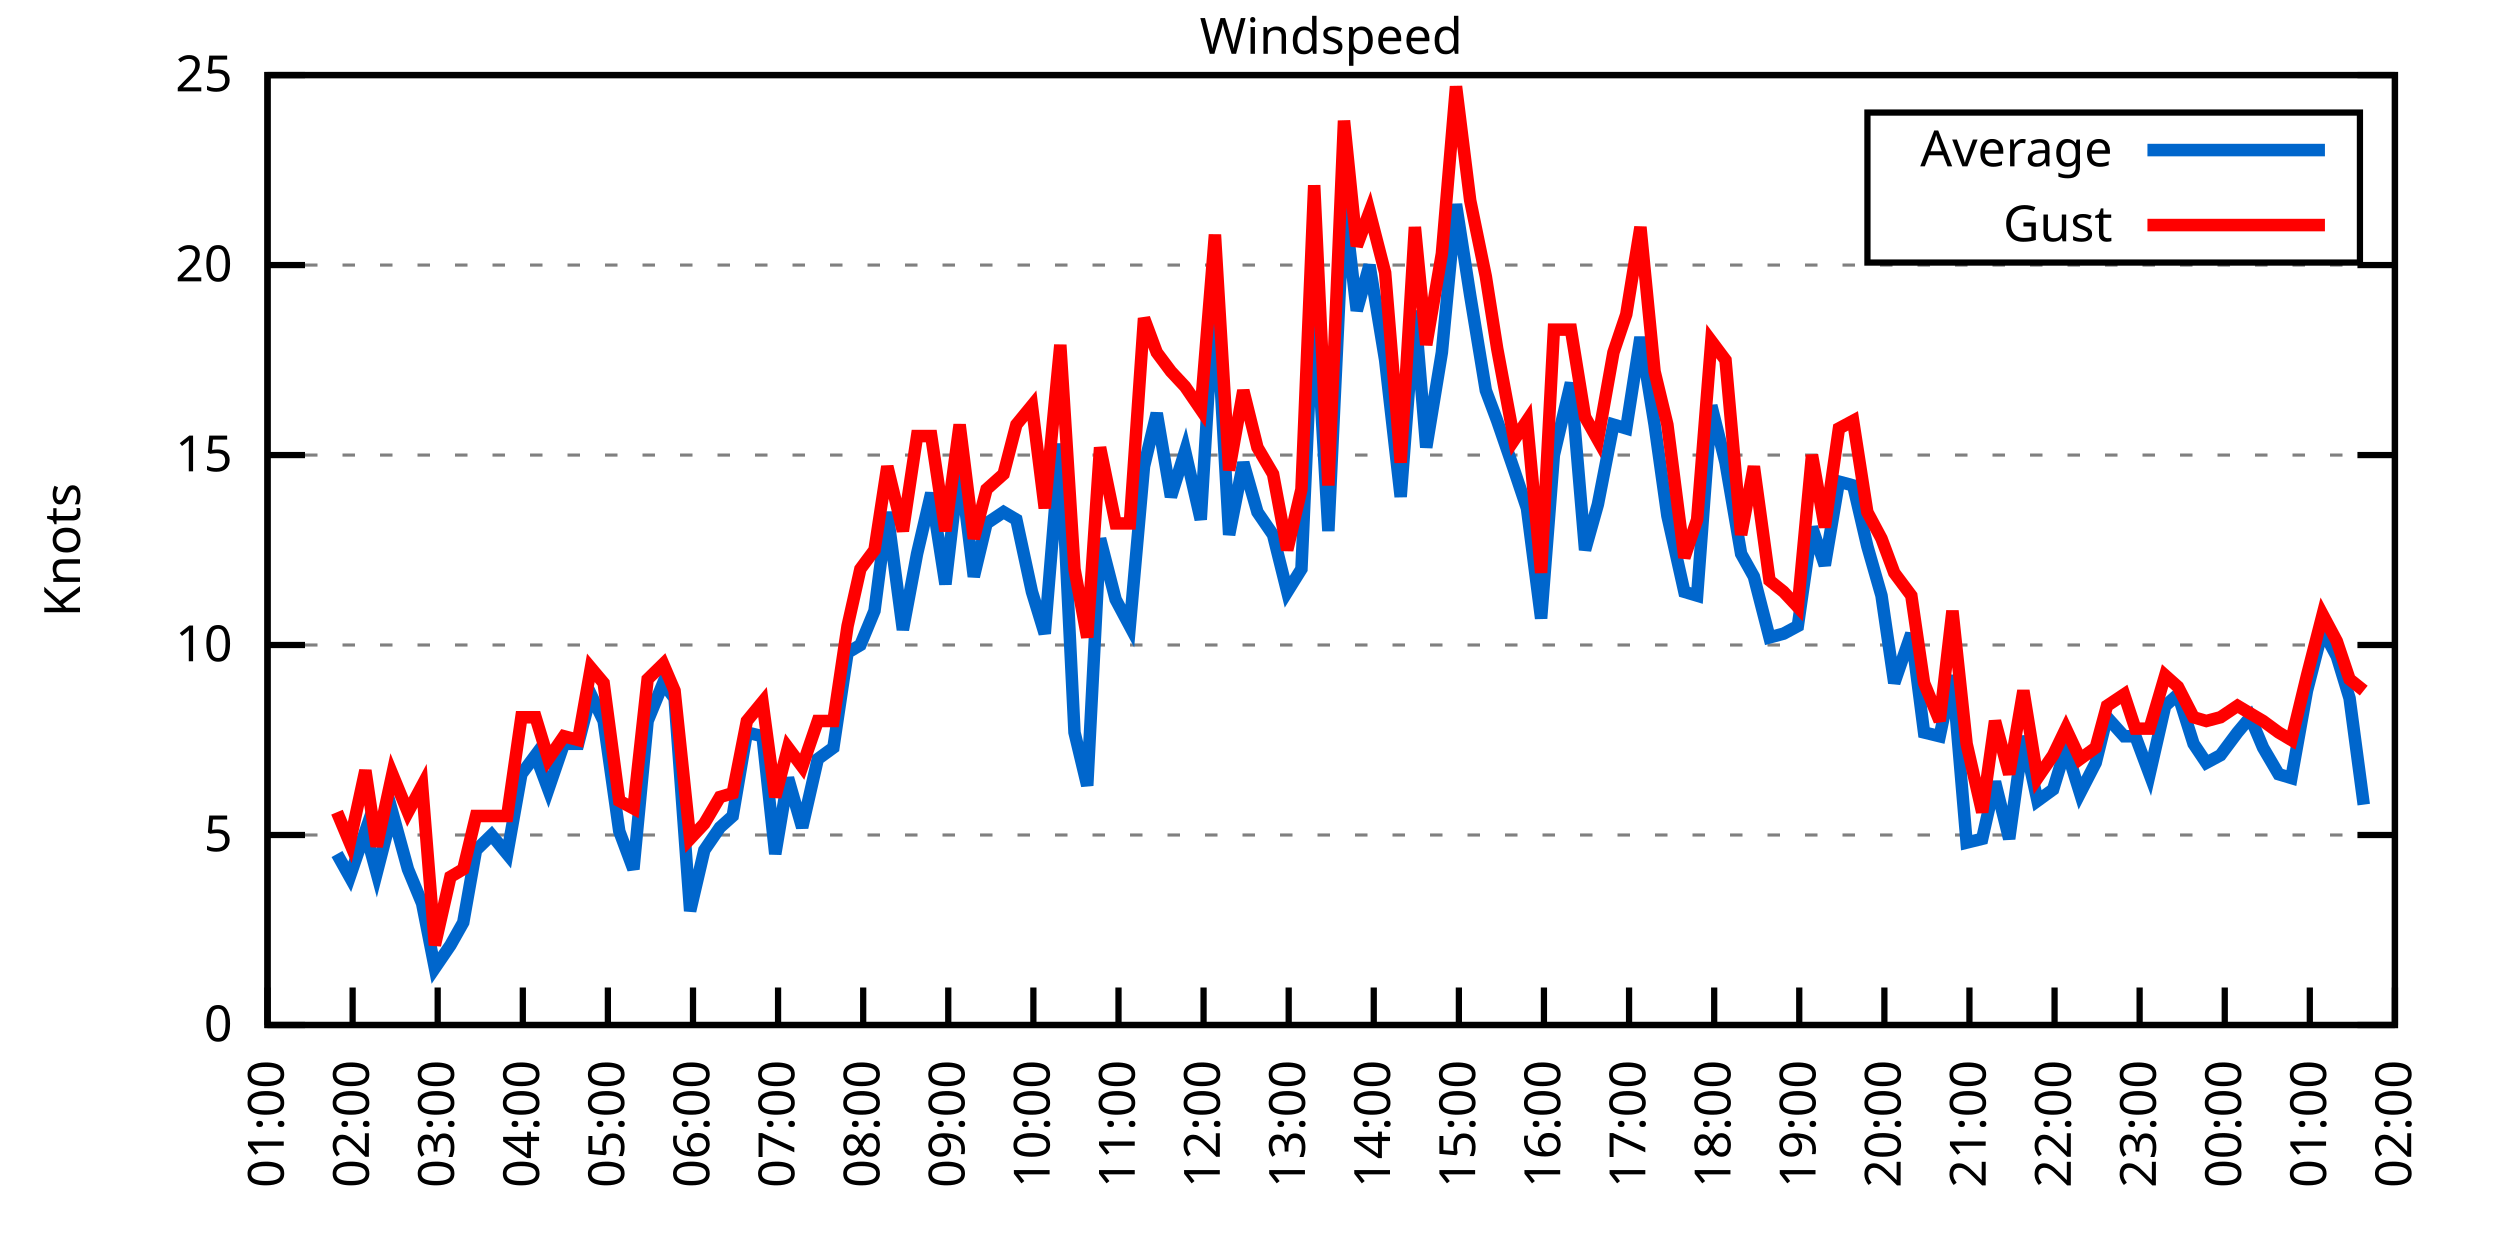
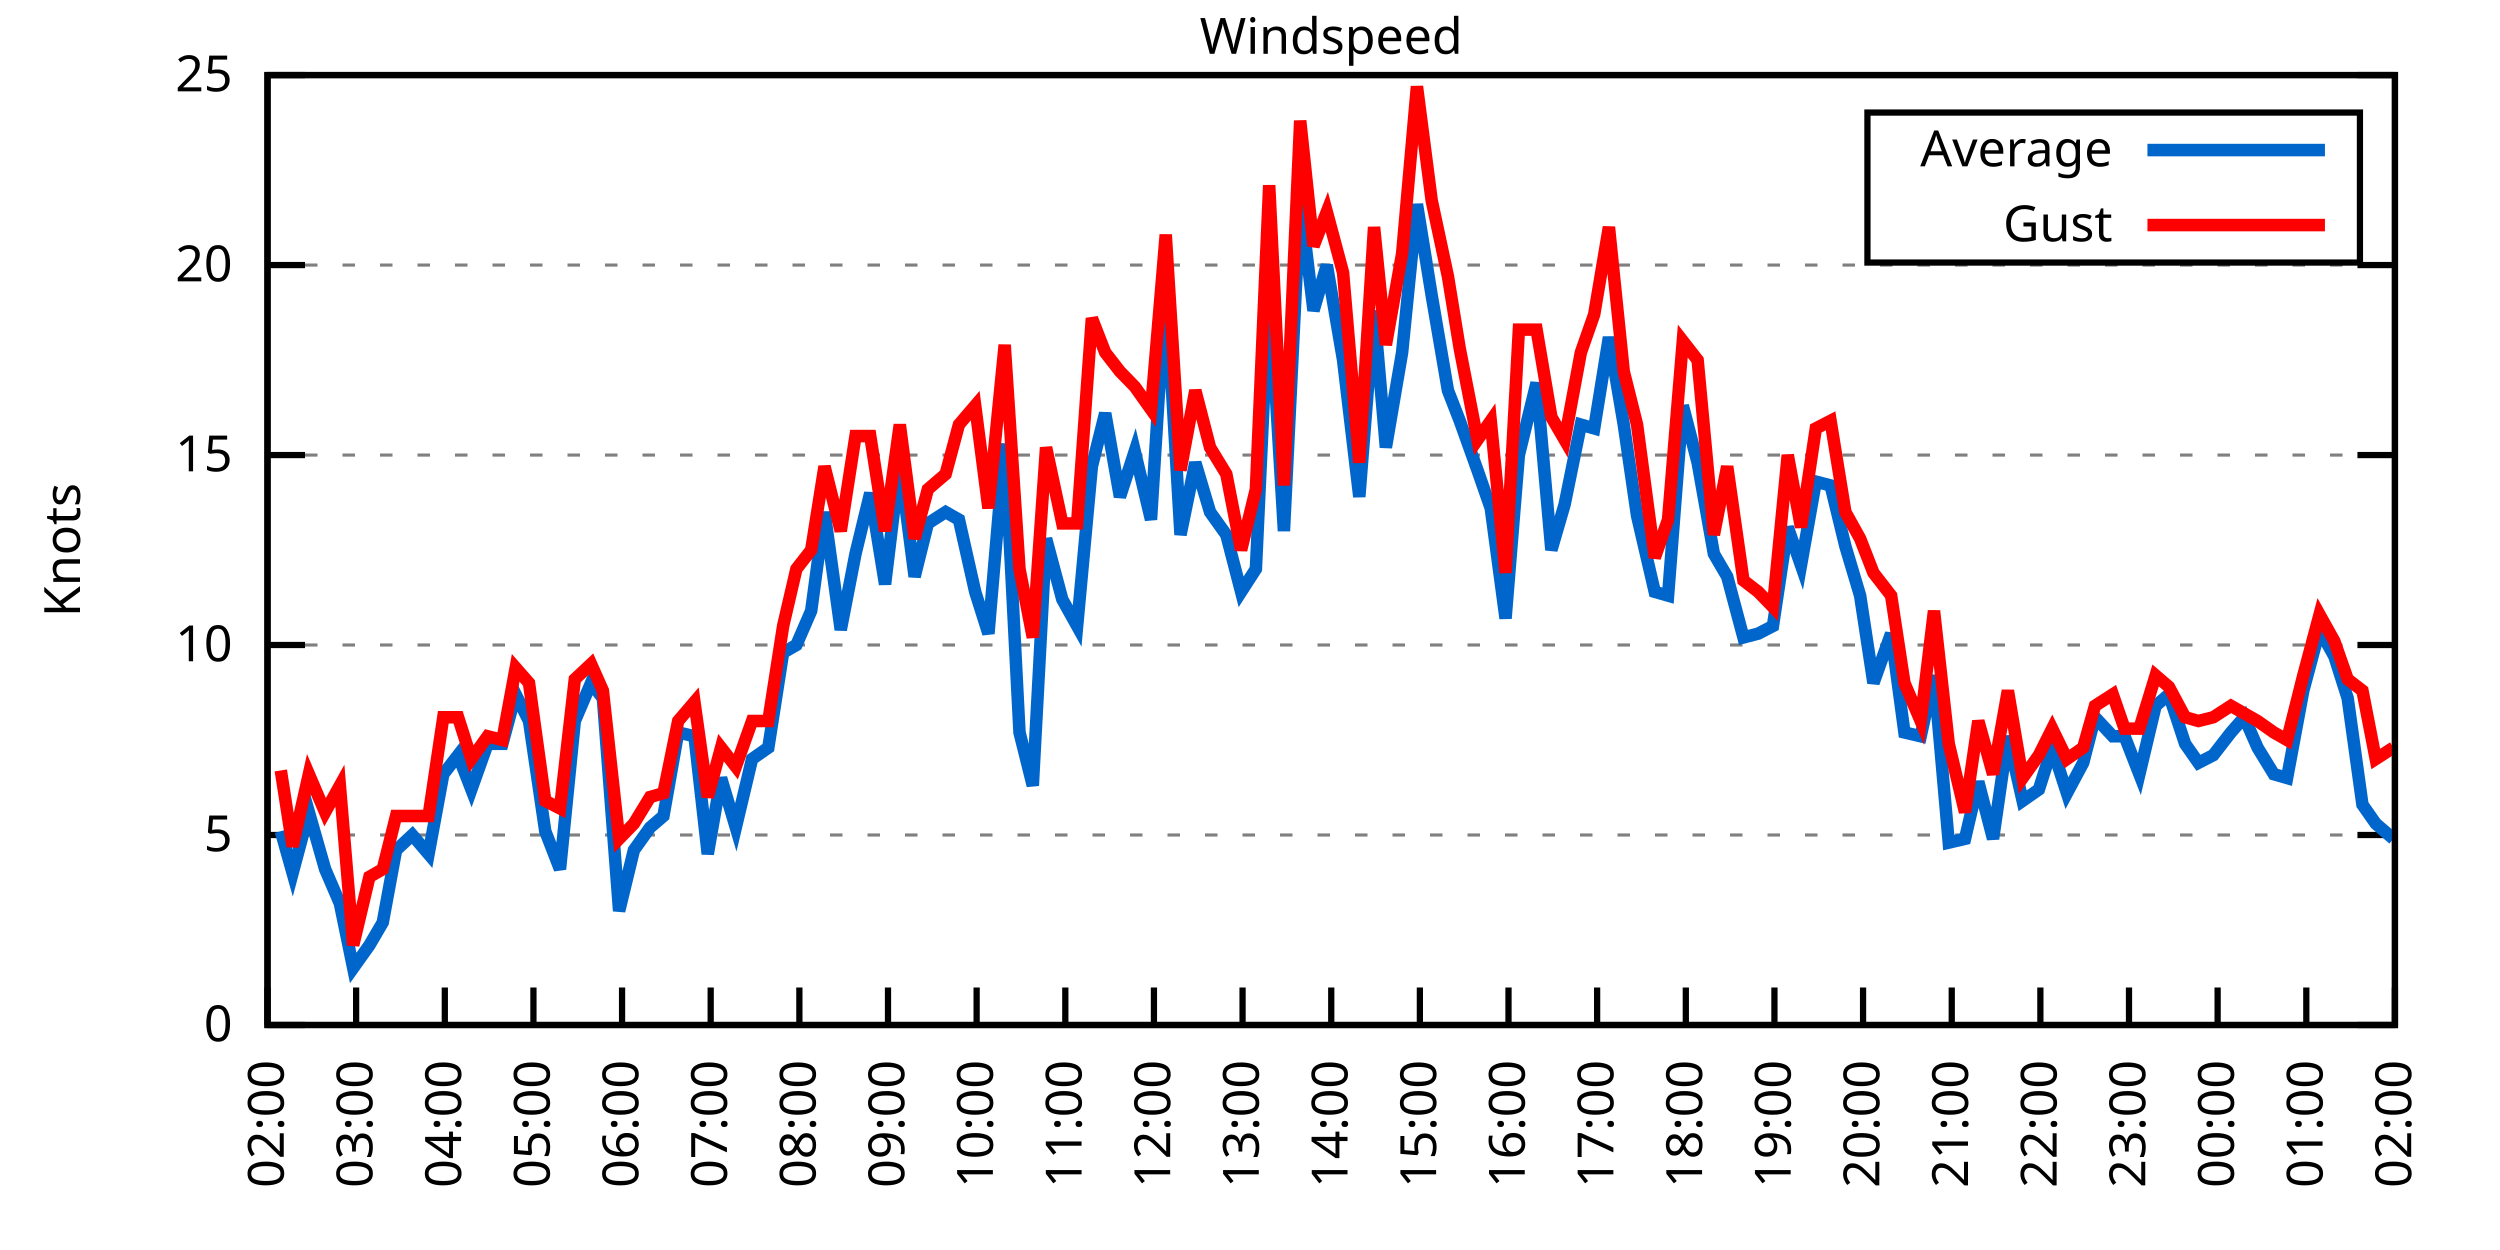
<svg xmlns="http://www.w3.org/2000/svg" xmlns:xlink="http://www.w3.org/1999/xlink" width="400" height="200" viewBox="0 0 400 200">
  <g id="gnuplot_canvas">
    <rect x="0" y="0" width="400" height="200" fill="none" />
    <defs>
      <circle id="gpDot" r="0.5" stroke-width="0.5" stroke="currentColor" />
      <path id="gpPt0" stroke-width="0.333" stroke="currentColor" d="M-1,0 h2 M0,-1 v2" />
      <path id="gpPt1" stroke-width="0.333" stroke="currentColor" d="M-1,-1 L1,1 M1,-1 L-1,1" />
      <path id="gpPt2" stroke-width="0.333" stroke="currentColor" d="M-1,0 L1,0 M0,-1 L0,1 M-1,-1 L1,1 M-1,1 L1,-1" />
      <rect id="gpPt3" stroke-width="0.333" stroke="currentColor" x="-1" y="-1" width="2" height="2" />
      <rect id="gpPt4" stroke-width="0.333" stroke="currentColor" fill="currentColor" x="-1" y="-1" width="2" height="2" />
      <circle id="gpPt5" stroke-width="0.333" stroke="currentColor" cx="0" cy="0" r="1" />
      <use xlink:href="#gpPt5" id="gpPt6" fill="currentColor" stroke="none" />
      <path id="gpPt7" stroke-width="0.333" stroke="currentColor" d="M0,-1.33 L-1.33,0.67 L1.33,0.67 z" />
      <use xlink:href="#gpPt7" id="gpPt8" fill="currentColor" stroke="none" />
      <use xlink:href="#gpPt7" id="gpPt9" stroke="currentColor" transform="rotate(180)" />
      <use xlink:href="#gpPt9" id="gpPt10" fill="currentColor" stroke="none" />
      <use xlink:href="#gpPt3" id="gpPt11" stroke="currentColor" transform="rotate(45)" />
      <use xlink:href="#gpPt11" id="gpPt12" fill="currentColor" stroke="none" />
      <path id="gpPt13" stroke-width="0.333" stroke="currentColor" d="M0,1.330 L1.265,0.411 L0.782,-1.067 L-0.782,-1.076 L-1.265,0.411 z" />
      <use xlink:href="#gpPt13" id="gpPt14" fill="currentColor" stroke="none" />
      <filter id="textbox" filterUnits="objectBoundingBox" x="0" y="0" height="1" width="1">
        <feFlood flood-color="white" flood-opacity="1" result="bgnd" />
        <feComposite in="SourceGraphic" in2="bgnd" operator="atop" />
      </filter>
      <filter id="greybox" filterUnits="objectBoundingBox" x="0" y="0" height="1" width="1">
        <feFlood flood-color="lightgrey" flood-opacity="1" result="grey" />
        <feComposite in="SourceGraphic" in2="grey" operator="atop" />
      </filter>
    </defs>
    <g fill="none" color="white" stroke="currentColor" stroke-width="1.00" stroke-linecap="butt" stroke-linejoin="miter">
</g>
    <g fill="none" color="black" stroke="currentColor" stroke-width="1.00" stroke-linecap="butt" stroke-linejoin="miter">
      <g stroke="none" shape-rendering="crispEdges">
        <polygon fill="rgb(255, 255, 255)" points="42.80,164.00 383.18,164.00 383.18,12.02 42.80,12.02 " />
      </g>
    </g>
    <g fill="none" color="black" stroke="currentColor" stroke-width="1.00" stroke-linecap="butt" stroke-linejoin="miter">
</g>
    <g fill="none" color="black" stroke="black" stroke-width="0.50" stroke-linecap="butt" stroke-linejoin="miter">
</g>
    <g fill="none" color="gray" stroke="currentColor" stroke-width="0.50" stroke-linecap="butt" stroke-linejoin="miter">
      <path stroke="gray" stroke-dasharray="2,4" class="gridline" d="M42.80,164.00 L383.19,164.00  " />
    </g>
    <g fill="none" color="gray" stroke="gray" stroke-width="1.00" stroke-linecap="butt" stroke-linejoin="miter">
</g>
    <g fill="none" color="black" stroke="currentColor" stroke-width="1.00" stroke-linecap="butt" stroke-linejoin="miter">
      <path stroke="black" d="M42.80,164.00 L48.80,164.00 M383.19,164.00 L377.19,164.00  " />
      <g transform="translate(37.20,166.60)" stroke="none" fill="black" font-family="Sans" font-size="8.00" text-anchor="end">
        <text>
          <tspan font-family="Sans"> 0</tspan>
        </text>
      </g>
    </g>
    <g fill="none" color="black" stroke="currentColor" stroke-width="1.00" stroke-linecap="butt" stroke-linejoin="miter">
</g>
    <g fill="none" color="black" stroke="black" stroke-width="0.50" stroke-linecap="butt" stroke-linejoin="miter">
</g>
    <g fill="none" color="gray" stroke="currentColor" stroke-width="0.50" stroke-linecap="butt" stroke-linejoin="miter">
      <path stroke="gray" stroke-dasharray="2,4" class="gridline" d="M42.80,133.60 L383.19,133.60  " />
    </g>
    <g fill="none" color="gray" stroke="gray" stroke-width="1.00" stroke-linecap="butt" stroke-linejoin="miter">
</g>
    <g fill="none" color="black" stroke="currentColor" stroke-width="1.00" stroke-linecap="butt" stroke-linejoin="miter">
      <path stroke="black" d="M42.80,133.60 L48.80,133.60 M383.19,133.60 L377.19,133.60  " />
      <g transform="translate(37.20,136.20)" stroke="none" fill="black" font-family="Sans" font-size="8.00" text-anchor="end">
        <text>
          <tspan font-family="Sans"> 5</tspan>
        </text>
      </g>
    </g>
    <g fill="none" color="black" stroke="currentColor" stroke-width="1.00" stroke-linecap="butt" stroke-linejoin="miter">
</g>
    <g fill="none" color="black" stroke="black" stroke-width="0.50" stroke-linecap="butt" stroke-linejoin="miter">
</g>
    <g fill="none" color="gray" stroke="currentColor" stroke-width="0.50" stroke-linecap="butt" stroke-linejoin="miter">
      <path stroke="gray" stroke-dasharray="2,4" class="gridline" d="M42.80,103.20 L383.19,103.20  " />
    </g>
    <g fill="none" color="gray" stroke="gray" stroke-width="1.00" stroke-linecap="butt" stroke-linejoin="miter">
</g>
    <g fill="none" color="black" stroke="currentColor" stroke-width="1.00" stroke-linecap="butt" stroke-linejoin="miter">
      <path stroke="black" d="M42.80,103.20 L48.80,103.20 M383.19,103.20 L377.19,103.20  " />
      <g transform="translate(37.20,105.80)" stroke="none" fill="black" font-family="Sans" font-size="8.00" text-anchor="end">
        <text>
          <tspan font-family="Sans"> 10</tspan>
        </text>
      </g>
    </g>
    <g fill="none" color="black" stroke="currentColor" stroke-width="1.00" stroke-linecap="butt" stroke-linejoin="miter">
</g>
    <g fill="none" color="black" stroke="black" stroke-width="0.50" stroke-linecap="butt" stroke-linejoin="miter">
</g>
    <g fill="none" color="gray" stroke="currentColor" stroke-width="0.50" stroke-linecap="butt" stroke-linejoin="miter">
      <path stroke="gray" stroke-dasharray="2,4" class="gridline" d="M42.80,72.81 L383.19,72.81  " />
    </g>
    <g fill="none" color="gray" stroke="gray" stroke-width="1.00" stroke-linecap="butt" stroke-linejoin="miter">
</g>
    <g fill="none" color="black" stroke="currentColor" stroke-width="1.00" stroke-linecap="butt" stroke-linejoin="miter">
      <path stroke="black" d="M42.80,72.81 L48.80,72.81 M383.19,72.81 L377.19,72.81  " />
      <g transform="translate(37.20,75.41)" stroke="none" fill="black" font-family="Sans" font-size="8.00" text-anchor="end">
        <text>
          <tspan font-family="Sans"> 15</tspan>
        </text>
      </g>
    </g>
    <g fill="none" color="black" stroke="currentColor" stroke-width="1.00" stroke-linecap="butt" stroke-linejoin="miter">
</g>
    <g fill="none" color="black" stroke="black" stroke-width="0.50" stroke-linecap="butt" stroke-linejoin="miter">
</g>
    <g fill="none" color="gray" stroke="currentColor" stroke-width="0.50" stroke-linecap="butt" stroke-linejoin="miter">
      <path stroke="gray" stroke-dasharray="2,4" class="gridline" d="M42.80,42.41 L383.19,42.41  " />
    </g>
    <g fill="none" color="gray" stroke="gray" stroke-width="1.00" stroke-linecap="butt" stroke-linejoin="miter">
</g>
    <g fill="none" color="black" stroke="currentColor" stroke-width="1.00" stroke-linecap="butt" stroke-linejoin="miter">
      <path stroke="black" d="M42.80,42.41 L48.80,42.41 M383.19,42.41 L377.19,42.41  " />
      <g transform="translate(37.20,45.01)" stroke="none" fill="black" font-family="Sans" font-size="8.00" text-anchor="end">
        <text>
          <tspan font-family="Sans"> 20</tspan>
        </text>
      </g>
    </g>
    <g fill="none" color="black" stroke="currentColor" stroke-width="1.00" stroke-linecap="butt" stroke-linejoin="miter">
</g>
    <g fill="none" color="black" stroke="black" stroke-width="0.50" stroke-linecap="butt" stroke-linejoin="miter">
</g>
    <g fill="none" color="gray" stroke="currentColor" stroke-width="0.50" stroke-linecap="butt" stroke-linejoin="miter">
      <path stroke="gray" stroke-dasharray="2,4" class="gridline" d="M42.80,12.01 L383.19,12.01  " />
    </g>
    <g fill="none" color="gray" stroke="gray" stroke-width="1.00" stroke-linecap="butt" stroke-linejoin="miter">
</g>
    <g fill="none" color="black" stroke="currentColor" stroke-width="1.00" stroke-linecap="butt" stroke-linejoin="miter">
      <path stroke="black" d="M42.80,12.01 L48.80,12.01 M383.19,12.01 L377.19,12.01  " />
      <g transform="translate(37.20,14.61)" stroke="none" fill="black" font-family="Sans" font-size="8.00" text-anchor="end">
        <text>
          <tspan font-family="Sans"> 25</tspan>
        </text>
      </g>
    </g>
    <g fill="none" color="black" stroke="currentColor" stroke-width="1.00" stroke-linecap="butt" stroke-linejoin="miter">
      <path stroke="black" d="M42.80,164.00 L42.80,158.00  " />
      <g transform="translate(45.40,169.60) rotate(270.00)" stroke="none" fill="black" font-family="Sans" font-size="8.00" text-anchor="end">
        <text>
-           <tspan font-family="Sans">01:00</tspan>
-         </text>
-       </g>
-     </g>
-     <g fill="none" color="black" stroke="currentColor" stroke-width="1.00" stroke-linecap="butt" stroke-linejoin="miter">
-       <path stroke="black" d="M56.42,164.00 L56.42,158.00  " />
-       <g transform="translate(59.02,169.60) rotate(270.00)" stroke="none" fill="black" font-family="Sans" font-size="8.00" text-anchor="end">
-         <text>
          <tspan font-family="Sans">02:00</tspan>
        </text>
      </g>
    </g>
    <g fill="none" color="black" stroke="currentColor" stroke-width="1.00" stroke-linecap="butt" stroke-linejoin="miter">
-       <path stroke="black" d="M70.03,164.00 L70.03,158.00  " />
-       <g transform="translate(72.63,169.60) rotate(270.00)" stroke="none" fill="black" font-family="Sans" font-size="8.00" text-anchor="end">
+       <path stroke="black" d="M56.98,164.00 L56.98,158.00  " />
+       <g transform="translate(59.58,169.60) rotate(270.00)" stroke="none" fill="black" font-family="Sans" font-size="8.00" text-anchor="end">
        <text>
          <tspan font-family="Sans">03:00</tspan>
        </text>
      </g>
    </g>
    <g fill="none" color="black" stroke="currentColor" stroke-width="1.00" stroke-linecap="butt" stroke-linejoin="miter">
-       <path stroke="black" d="M83.65,164.00 L83.65,158.00  " />
-       <g transform="translate(86.25,169.60) rotate(270.00)" stroke="none" fill="black" font-family="Sans" font-size="8.00" text-anchor="end">
+       <path stroke="black" d="M71.17,164.00 L71.17,158.00  " />
+       <g transform="translate(73.77,169.60) rotate(270.00)" stroke="none" fill="black" font-family="Sans" font-size="8.00" text-anchor="end">
        <text>
          <tspan font-family="Sans">04:00</tspan>
        </text>
      </g>
    </g>
    <g fill="none" color="black" stroke="currentColor" stroke-width="1.00" stroke-linecap="butt" stroke-linejoin="miter">
-       <path stroke="black" d="M97.26,164.00 L97.26,158.00  " />
-       <g transform="translate(99.86,169.60) rotate(270.00)" stroke="none" fill="black" font-family="Sans" font-size="8.00" text-anchor="end">
+       <path stroke="black" d="M85.35,164.00 L85.35,158.00  " />
+       <g transform="translate(87.95,169.60) rotate(270.00)" stroke="none" fill="black" font-family="Sans" font-size="8.00" text-anchor="end">
        <text>
          <tspan font-family="Sans">05:00</tspan>
        </text>
      </g>
    </g>
    <g fill="none" color="black" stroke="currentColor" stroke-width="1.00" stroke-linecap="butt" stroke-linejoin="miter">
-       <path stroke="black" d="M110.88,164.00 L110.88,158.00  " />
-       <g transform="translate(113.48,169.60) rotate(270.00)" stroke="none" fill="black" font-family="Sans" font-size="8.00" text-anchor="end">
+       <path stroke="black" d="M99.53,164.00 L99.53,158.00  " />
+       <g transform="translate(102.13,169.60) rotate(270.00)" stroke="none" fill="black" font-family="Sans" font-size="8.00" text-anchor="end">
        <text>
          <tspan font-family="Sans">06:00</tspan>
        </text>
      </g>
    </g>
    <g fill="none" color="black" stroke="currentColor" stroke-width="1.00" stroke-linecap="butt" stroke-linejoin="miter">
-       <path stroke="black" d="M124.49,164.00 L124.49,158.00  " />
-       <g transform="translate(127.09,169.60) rotate(270.00)" stroke="none" fill="black" font-family="Sans" font-size="8.00" text-anchor="end">
+       <path stroke="black" d="M113.71,164.00 L113.71,158.00  " />
+       <g transform="translate(116.31,169.60) rotate(270.00)" stroke="none" fill="black" font-family="Sans" font-size="8.00" text-anchor="end">
        <text>
          <tspan font-family="Sans">07:00</tspan>
        </text>
      </g>
    </g>
    <g fill="none" color="black" stroke="currentColor" stroke-width="1.00" stroke-linecap="butt" stroke-linejoin="miter">
-       <path stroke="black" d="M138.11,164.00 L138.11,158.00  " />
-       <g transform="translate(140.71,169.60) rotate(270.00)" stroke="none" fill="black" font-family="Sans" font-size="8.00" text-anchor="end">
+       <path stroke="black" d="M127.90,164.00 L127.90,158.00  " />
+       <g transform="translate(130.50,169.60) rotate(270.00)" stroke="none" fill="black" font-family="Sans" font-size="8.00" text-anchor="end">
        <text>
          <tspan font-family="Sans">08:00</tspan>
        </text>
      </g>
    </g>
    <g fill="none" color="black" stroke="currentColor" stroke-width="1.00" stroke-linecap="butt" stroke-linejoin="miter">
-       <path stroke="black" d="M151.72,164.00 L151.72,158.00  " />
-       <g transform="translate(154.32,169.60) rotate(270.00)" stroke="none" fill="black" font-family="Sans" font-size="8.00" text-anchor="end">
+       <path stroke="black" d="M142.08,164.00 L142.08,158.00  " />
+       <g transform="translate(144.68,169.60) rotate(270.00)" stroke="none" fill="black" font-family="Sans" font-size="8.00" text-anchor="end">
        <text>
          <tspan font-family="Sans">09:00</tspan>
        </text>
      </g>
    </g>
    <g fill="none" color="black" stroke="currentColor" stroke-width="1.00" stroke-linecap="butt" stroke-linejoin="miter">
-       <path stroke="black" d="M165.34,164.00 L165.34,158.00  " />
-       <g transform="translate(167.94,169.60) rotate(270.00)" stroke="none" fill="black" font-family="Sans" font-size="8.00" text-anchor="end">
+       <path stroke="black" d="M156.26,164.00 L156.26,158.00  " />
+       <g transform="translate(158.86,169.60) rotate(270.00)" stroke="none" fill="black" font-family="Sans" font-size="8.00" text-anchor="end">
        <text>
          <tspan font-family="Sans">10:00</tspan>
        </text>
      </g>
    </g>
    <g fill="none" color="black" stroke="currentColor" stroke-width="1.00" stroke-linecap="butt" stroke-linejoin="miter">
-       <path stroke="black" d="M178.96,164.00 L178.96,158.00  " />
-       <g transform="translate(181.56,169.60) rotate(270.00)" stroke="none" fill="black" font-family="Sans" font-size="8.00" text-anchor="end">
+       <path stroke="black" d="M170.45,164.00 L170.45,158.00  " />
+       <g transform="translate(173.05,169.60) rotate(270.00)" stroke="none" fill="black" font-family="Sans" font-size="8.00" text-anchor="end">
        <text>
          <tspan font-family="Sans">11:00</tspan>
        </text>
      </g>
    </g>
    <g fill="none" color="black" stroke="currentColor" stroke-width="1.00" stroke-linecap="butt" stroke-linejoin="miter">
-       <path stroke="black" d="M192.57,164.00 L192.57,158.00  " />
-       <g transform="translate(195.17,169.60) rotate(270.00)" stroke="none" fill="black" font-family="Sans" font-size="8.00" text-anchor="end">
+       <path stroke="black" d="M184.63,164.00 L184.63,158.00  " />
+       <g transform="translate(187.23,169.60) rotate(270.00)" stroke="none" fill="black" font-family="Sans" font-size="8.00" text-anchor="end">
        <text>
          <tspan font-family="Sans">12:00</tspan>
        </text>
      </g>
    </g>
    <g fill="none" color="black" stroke="currentColor" stroke-width="1.00" stroke-linecap="butt" stroke-linejoin="miter">
-       <path stroke="black" d="M206.19,164.00 L206.19,158.00  " />
-       <g transform="translate(208.79,169.60) rotate(270.00)" stroke="none" fill="black" font-family="Sans" font-size="8.00" text-anchor="end">
+       <path stroke="black" d="M198.81,164.00 L198.81,158.00  " />
+       <g transform="translate(201.41,169.60) rotate(270.00)" stroke="none" fill="black" font-family="Sans" font-size="8.00" text-anchor="end">
        <text>
          <tspan font-family="Sans">13:00</tspan>
        </text>
      </g>
    </g>
    <g fill="none" color="black" stroke="currentColor" stroke-width="1.00" stroke-linecap="butt" stroke-linejoin="miter">
-       <path stroke="black" d="M219.80,164.00 L219.80,158.00  " />
-       <g transform="translate(222.40,169.60) rotate(270.00)" stroke="none" fill="black" font-family="Sans" font-size="8.00" text-anchor="end">
+       <path stroke="black" d="M213.00,164.00 L213.00,158.00  " />
+       <g transform="translate(215.60,169.60) rotate(270.00)" stroke="none" fill="black" font-family="Sans" font-size="8.00" text-anchor="end">
        <text>
          <tspan font-family="Sans">14:00</tspan>
        </text>
      </g>
    </g>
    <g fill="none" color="black" stroke="currentColor" stroke-width="1.00" stroke-linecap="butt" stroke-linejoin="miter">
-       <path stroke="black" d="M233.42,164.00 L233.42,158.00  " />
-       <g transform="translate(236.02,169.60) rotate(270.00)" stroke="none" fill="black" font-family="Sans" font-size="8.00" text-anchor="end">
+       <path stroke="black" d="M227.18,164.00 L227.18,158.00  " />
+       <g transform="translate(229.78,169.60) rotate(270.00)" stroke="none" fill="black" font-family="Sans" font-size="8.00" text-anchor="end">
        <text>
          <tspan font-family="Sans">15:00</tspan>
        </text>
      </g>
    </g>
    <g fill="none" color="black" stroke="currentColor" stroke-width="1.00" stroke-linecap="butt" stroke-linejoin="miter">
-       <path stroke="black" d="M247.03,164.00 L247.03,158.00  " />
-       <g transform="translate(249.63,169.60) rotate(270.00)" stroke="none" fill="black" font-family="Sans" font-size="8.00" text-anchor="end">
+       <path stroke="black" d="M241.36,164.00 L241.36,158.00  " />
+       <g transform="translate(243.96,169.60) rotate(270.00)" stroke="none" fill="black" font-family="Sans" font-size="8.00" text-anchor="end">
        <text>
          <tspan font-family="Sans">16:00</tspan>
        </text>
      </g>
    </g>
    <g fill="none" color="black" stroke="currentColor" stroke-width="1.00" stroke-linecap="butt" stroke-linejoin="miter">
-       <path stroke="black" d="M260.65,164.00 L260.65,158.00  " />
-       <g transform="translate(263.25,169.60) rotate(270.00)" stroke="none" fill="black" font-family="Sans" font-size="8.00" text-anchor="end">
+       <path stroke="black" d="M255.54,164.00 L255.54,158.00  " />
+       <g transform="translate(258.14,169.60) rotate(270.00)" stroke="none" fill="black" font-family="Sans" font-size="8.00" text-anchor="end">
        <text>
          <tspan font-family="Sans">17:00</tspan>
        </text>
      </g>
    </g>
    <g fill="none" color="black" stroke="currentColor" stroke-width="1.00" stroke-linecap="butt" stroke-linejoin="miter">
-       <path stroke="black" d="M274.27,164.00 L274.27,158.00  " />
-       <g transform="translate(276.87,169.60) rotate(270.00)" stroke="none" fill="black" font-family="Sans" font-size="8.00" text-anchor="end">
+       <path stroke="black" d="M269.73,164.00 L269.73,158.00  " />
+       <g transform="translate(272.33,169.60) rotate(270.00)" stroke="none" fill="black" font-family="Sans" font-size="8.00" text-anchor="end">
        <text>
          <tspan font-family="Sans">18:00</tspan>
        </text>
      </g>
    </g>
    <g fill="none" color="black" stroke="currentColor" stroke-width="1.00" stroke-linecap="butt" stroke-linejoin="miter">
-       <path stroke="black" d="M287.88,164.00 L287.88,158.00  " />
-       <g transform="translate(290.48,169.60) rotate(270.00)" stroke="none" fill="black" font-family="Sans" font-size="8.00" text-anchor="end">
+       <path stroke="black" d="M283.91,164.00 L283.91,158.00  " />
+       <g transform="translate(286.51,169.60) rotate(270.00)" stroke="none" fill="black" font-family="Sans" font-size="8.00" text-anchor="end">
        <text>
          <tspan font-family="Sans">19:00</tspan>
        </text>
      </g>
    </g>
    <g fill="none" color="black" stroke="currentColor" stroke-width="1.00" stroke-linecap="butt" stroke-linejoin="miter">
-       <path stroke="black" d="M301.50,164.00 L301.50,158.00  " />
-       <g transform="translate(304.10,169.60) rotate(270.00)" stroke="none" fill="black" font-family="Sans" font-size="8.00" text-anchor="end">
+       <path stroke="black" d="M298.09,164.00 L298.09,158.00  " />
+       <g transform="translate(300.69,169.60) rotate(270.00)" stroke="none" fill="black" font-family="Sans" font-size="8.00" text-anchor="end">
        <text>
          <tspan font-family="Sans">20:00</tspan>
        </text>
      </g>
    </g>
    <g fill="none" color="black" stroke="currentColor" stroke-width="1.00" stroke-linecap="butt" stroke-linejoin="miter">
-       <path stroke="black" d="M315.11,164.00 L315.11,158.00  " />
-       <g transform="translate(317.71,169.60) rotate(270.00)" stroke="none" fill="black" font-family="Sans" font-size="8.00" text-anchor="end">
+       <path stroke="black" d="M312.28,164.00 L312.28,158.00  " />
+       <g transform="translate(314.88,169.60) rotate(270.00)" stroke="none" fill="black" font-family="Sans" font-size="8.00" text-anchor="end">
        <text>
          <tspan font-family="Sans">21:00</tspan>
        </text>
      </g>
    </g>
    <g fill="none" color="black" stroke="currentColor" stroke-width="1.00" stroke-linecap="butt" stroke-linejoin="miter">
-       <path stroke="black" d="M328.73,164.00 L328.73,158.00  " />
-       <g transform="translate(331.33,169.60) rotate(270.00)" stroke="none" fill="black" font-family="Sans" font-size="8.00" text-anchor="end">
+       <path stroke="black" d="M326.46,164.00 L326.46,158.00  " />
+       <g transform="translate(329.06,169.60) rotate(270.00)" stroke="none" fill="black" font-family="Sans" font-size="8.00" text-anchor="end">
        <text>
          <tspan font-family="Sans">22:00</tspan>
        </text>
      </g>
    </g>
    <g fill="none" color="black" stroke="currentColor" stroke-width="1.00" stroke-linecap="butt" stroke-linejoin="miter">
-       <path stroke="black" d="M342.34,164.00 L342.34,158.00  " />
-       <g transform="translate(344.94,169.60) rotate(270.00)" stroke="none" fill="black" font-family="Sans" font-size="8.00" text-anchor="end">
+       <path stroke="black" d="M340.64,164.00 L340.64,158.00  " />
+       <g transform="translate(343.24,169.60) rotate(270.00)" stroke="none" fill="black" font-family="Sans" font-size="8.00" text-anchor="end">
        <text>
          <tspan font-family="Sans">23:00</tspan>
        </text>
      </g>
    </g>
    <g fill="none" color="black" stroke="currentColor" stroke-width="1.00" stroke-linecap="butt" stroke-linejoin="miter">
-       <path stroke="black" d="M355.96,164.00 L355.96,158.00  " />
-       <g transform="translate(358.56,169.60) rotate(270.00)" stroke="none" fill="black" font-family="Sans" font-size="8.00" text-anchor="end">
+       <path stroke="black" d="M354.82,164.00 L354.82,158.00  " />
+       <g transform="translate(357.42,169.60) rotate(270.00)" stroke="none" fill="black" font-family="Sans" font-size="8.00" text-anchor="end">
        <text>
          <tspan font-family="Sans">00:00</tspan>
        </text>
      </g>
    </g>
    <g fill="none" color="black" stroke="currentColor" stroke-width="1.00" stroke-linecap="butt" stroke-linejoin="miter">
-       <path stroke="black" d="M369.57,164.00 L369.57,158.00  " />
-       <g transform="translate(372.17,169.60) rotate(270.00)" stroke="none" fill="black" font-family="Sans" font-size="8.00" text-anchor="end">
+       <path stroke="black" d="M369.01,164.00 L369.01,158.00  " />
+       <g transform="translate(371.61,169.60) rotate(270.00)" stroke="none" fill="black" font-family="Sans" font-size="8.00" text-anchor="end">
        <text>
          <tspan font-family="Sans">01:00</tspan>
        </text>
      </g>
    </g>
    <g fill="none" color="black" stroke="currentColor" stroke-width="1.00" stroke-linecap="butt" stroke-linejoin="miter">
      <path stroke="black" d="M383.19,164.00 L383.19,158.00  " />
      <g transform="translate(385.79,169.60) rotate(270.00)" stroke="none" fill="black" font-family="Sans" font-size="8.00" text-anchor="end">
        <text>
          <tspan font-family="Sans">02:00</tspan>
        </text>
      </g>
    </g>
    <g fill="none" color="black" stroke="currentColor" stroke-width="1.00" stroke-linecap="butt" stroke-linejoin="miter">
</g>
    <g fill="none" color="black" stroke="currentColor" stroke-width="1.00" stroke-linecap="butt" stroke-linejoin="miter">
      <path stroke="black" d="M42.80,12.01 L42.80,164.00 L383.19,164.00 L383.19,12.01 L42.80,12.01 Z  " />
    </g>
    <g fill="none" color="black" stroke="currentColor" stroke-width="1.00" stroke-linecap="butt" stroke-linejoin="miter">
</g>
    <g fill="none" color="black" stroke="currentColor" stroke-width="1.00" stroke-linecap="butt" stroke-linejoin="miter">
      <path stroke="black" d="M298.79,42.01 L298.79,18.01 L377.59,18.01 L377.59,42.01 L298.79,42.01 Z  " />
    </g>
    <g id="Windspeed_plot_1">
      <g fill="none" color="white" stroke="black" stroke-width="2.00" stroke-linecap="butt" stroke-linejoin="miter">
</g>
      <g fill="none" color="black" stroke="currentColor" stroke-width="2.00" stroke-linecap="butt" stroke-linejoin="miter">
        <g transform="translate(337.99,26.61)" stroke="none" fill="black" font-family="Sans" font-size="8.00" text-anchor="end">
          <text>
            <tspan font-family="Sans">Average</tspan>
          </text>
        </g>
      </g>
      <g fill="none" color="black" stroke="currentColor" stroke-width="2.00" stroke-linecap="butt" stroke-linejoin="miter">
-         <path stroke="rgb(  0, 102, 204)" d="M343.59,24.01 L371.99,24.01 M53.92,136.64 L55.96,140.29 L58.46,132.99 L60.27,139.68 L62.77,129.95 L65.27,139.07   L67.54,144.55 L69.58,154.88 L72.07,151.23 L74.12,147.59 L76.16,136.03 L78.65,133.60 L81.15,136.64 L83.42,123.87   L85.69,120.83 L87.73,126.31 L90.23,119.01 L92.50,119.01 L94.54,111.11 L96.58,115.36 L99.08,132.99 L101.35,139.07   L103.62,115.36 L106.11,109.28 L107.93,111.72 L110.42,145.76 L112.69,136.03 L115.19,132.39 L117.23,130.56 L119.50,117.19   L122.00,117.80 L124.04,136.64 L126.08,124.48 L128.35,132.39 L130.85,121.44 L133.34,119.62 L135.61,104.42 L137.66,103.20   L139.92,97.73 L141.97,81.93 L144.46,100.77 L146.73,88.61 L149.00,78.89 L151.27,93.48 L153.54,74.02 L155.81,92.26   L157.85,83.75 L160.57,81.93 L162.62,83.14 L165.11,94.69 L167.16,101.38 L169.65,70.98 L171.92,117.19 L173.96,125.70   L176.01,86.18 L178.50,95.91 L180.77,100.16 L183.04,74.63 L185.08,66.12 L187.35,79.49 L189.62,72.20 L192.12,83.14   L194.39,45.45 L196.66,85.57 L198.93,74.02 L201.19,81.93 L203.69,85.57 L205.96,94.69 L208.23,91.04 L210.27,45.45   L212.54,84.97 L215.04,32.07 L217.08,49.70 L219.12,42.41 L221.62,57.61 L224.11,79.49 L226.38,49.70 L228.20,71.59   L230.70,56.39 L232.96,32.68 L235.23,47.27 L237.73,62.47 L239.55,67.33 L242.27,75.24 L244.31,81.32 L246.58,98.95   L248.62,72.81 L251.35,61.25 L253.61,88.00 L255.66,80.71 L258.15,67.94 L260.20,68.55 L262.47,53.96 L264.73,67.94   L266.78,82.53 L269.50,94.69 L271.54,95.30 L273.81,64.90 L276.08,74.02 L278.58,88.61 L280.62,92.26 L283.12,101.99   L285.38,101.38 L287.65,100.16 L289.92,84.36 L291.97,90.44 L294.23,77.06 L296.50,77.67 L298.77,87.40 L301.04,95.30   L303.08,109.28 L305.81,101.38 L307.85,117.19 L310.35,117.80 L312.39,108.07 L314.66,134.82 L317.15,134.21 L319.20,125.09   L321.47,134.21 L323.74,117.80 L326.00,128.13 L328.50,126.31 L330.54,119.62 L332.81,126.91 L335.31,122.05 L337.12,114.76   L339.85,117.80 L341.66,117.80 L343.93,123.87 L346.43,112.93 L348.47,111.11 L350.97,119.01 L353.01,122.05 L355.28,120.83   L358.00,117.19 L360.04,114.76 L362.09,119.62 L364.58,123.87 L366.62,124.48 L369.12,110.50 L371.62,100.77 L373.89,105.03   L375.93,111.72 L378.20,128.74  " />
+         <path stroke="rgb(  0, 102, 204)" d="M343.59,24.01 L371.99,24.01 M44.93,132.99 L46.82,139.68 L49.42,129.95 L52.02,139.07 L54.38,144.55 L56.51,154.88   L59.11,151.23 L61.24,147.59 L63.37,136.03 L65.97,133.60 L68.57,136.64 L70.93,123.87 L73.29,120.83 L75.42,126.31   L78.02,119.01 L80.38,119.01 L82.51,111.11 L84.64,115.36 L87.24,132.99 L89.60,139.07 L91.97,115.36 L94.57,109.28   L96.46,111.72 L99.06,145.76 L101.42,136.03 L104.02,132.39 L106.15,130.56 L108.51,117.19 L111.11,117.80 L113.24,136.64   L115.37,124.48 L117.73,132.39 L120.33,121.44 L122.93,119.62 L125.30,104.42 L127.42,103.20 L129.79,97.73 L131.92,81.93   L134.52,100.77 L136.88,88.61 L139.24,78.89 L141.61,93.48 L143.97,74.02 L146.34,92.26 L148.46,83.75 L151.30,81.93   L153.43,83.14 L156.03,94.69 L158.15,101.38 L160.75,70.98 L163.12,117.19 L165.25,125.70 L167.37,86.18 L169.97,95.91   L172.34,100.16 L174.70,74.63 L176.83,66.12 L179.19,79.49 L181.56,72.20 L184.16,83.14 L186.52,45.45 L188.88,85.57   L191.25,74.02 L193.61,81.93 L196.21,85.57 L198.58,94.69 L200.94,91.04 L203.07,45.45 L205.43,84.97 L208.03,32.07   L210.16,49.70 L212.29,42.41 L214.89,57.61 L217.49,79.49 L219.85,49.70 L221.74,71.59 L224.34,56.39 L226.71,32.68   L229.07,47.27 L231.67,62.47 L233.56,67.33 L236.40,75.24 L238.52,81.32 L240.89,98.95 L243.02,72.81 L245.85,61.25   L248.22,88.00 L250.34,80.71 L252.94,67.94 L255.07,68.55 L257.43,53.96 L259.80,67.94 L261.93,82.53 L264.76,94.69   L266.89,95.30 L269.25,64.90 L271.62,74.02 L274.22,88.61 L276.35,92.26 L278.95,101.99 L281.31,101.38 L283.67,100.16   L286.04,84.36 L288.16,90.44 L290.53,77.06 L292.89,77.67 L295.26,87.40 L297.62,95.30 L299.75,109.28 L302.58,101.38   L304.71,117.19 L307.31,117.80 L309.44,108.07 L311.80,134.82 L314.40,134.21 L316.53,125.09 L318.89,134.21 L321.26,117.80   L323.62,128.13 L326.22,126.31 L328.35,119.62 L330.71,126.91 L333.31,122.05 L335.20,114.76 L338.04,117.80 L339.93,117.80   L342.30,123.87 L344.90,112.93 L347.02,111.11 L349.62,119.01 L351.75,122.05 L354.12,120.83 L356.95,117.19 L359.08,114.76   L361.21,119.62 L363.81,123.87 L365.93,124.48 L368.53,110.50 L371.13,100.77 L373.50,105.03 L375.63,111.72 L377.99,128.74   L380.12,131.78 L382.95,134.21  " />
      </g>
    </g>
    <g id="Windspeed_plot_2">
      <g fill="none" color="black" stroke="currentColor" stroke-width="2.00" stroke-linecap="butt" stroke-linejoin="miter">
        <g transform="translate(337.99,38.61)" stroke="none" fill="black" font-family="Sans" font-size="8.00" text-anchor="end">
          <text>
            <tspan font-family="Sans">Gust</tspan>
          </text>
        </g>
      </g>
      <g fill="none" color="black" stroke="currentColor" stroke-width="2.00" stroke-linecap="butt" stroke-linejoin="miter">
-         <path stroke="rgb(255,   0,   0)" d="M343.59,36.01 L371.99,36.01 M53.92,129.95 L55.96,134.82 L58.46,123.27 L60.27,135.43 L62.77,123.87 L65.27,129.95   L67.54,125.70 L69.58,151.23 L72.07,140.29 L74.12,139.07 L76.16,130.56 L78.65,130.56 L81.15,130.56 L83.42,114.76   L85.69,114.76 L87.73,121.44 L90.23,117.80 L92.50,118.40 L94.54,106.85 L96.58,109.28 L99.08,128.13 L101.35,129.35   L103.62,108.68 L106.11,106.24 L107.93,110.50 L110.42,134.21 L112.69,131.78 L115.19,127.52 L117.23,126.91 L119.50,115.36   L122.00,112.32 L124.04,127.52 L126.08,119.62 L128.35,122.66 L130.85,115.36 L133.34,115.36 L135.61,100.16 L137.66,91.04   L139.92,88.00 L141.97,74.63 L144.46,84.97 L146.73,69.77 L149.00,69.77 L151.27,84.97 L153.54,67.94 L155.81,86.18   L157.85,78.28 L160.57,75.85 L162.62,67.94 L165.11,64.90 L167.16,81.32 L169.65,55.18 L171.92,91.04 L173.96,101.99   L176.01,71.59 L178.50,83.75 L180.77,83.75 L183.04,50.92 L185.08,56.39 L187.35,59.43 L189.62,61.86 L192.12,65.51   L194.39,37.54 L196.66,75.24 L198.93,62.47 L201.19,71.59 L203.69,75.85 L205.96,88.00 L208.23,78.28 L210.27,29.64   L212.54,77.67 L215.04,19.31 L217.08,39.37 L219.12,33.90 L221.62,43.62 L224.11,74.02 L226.38,36.33 L228.20,55.18   L230.70,40.58 L232.96,13.83 L235.23,32.07 L237.73,44.23 L239.55,55.78 L242.27,70.37 L244.31,67.33 L246.58,91.65   L248.62,52.74 L251.35,52.74 L253.61,66.73 L255.66,70.37 L258.15,56.39 L260.20,50.31 L262.47,36.33 L264.73,59.43   L266.78,67.94 L269.50,89.22 L271.54,83.14 L273.81,54.57 L276.08,57.61 L278.58,85.57 L280.62,74.63 L283.12,92.87   L285.38,94.69 L287.65,97.12 L289.92,72.81 L291.97,84.36 L294.23,68.55 L296.50,67.33 L298.77,81.93 L301.04,86.18   L303.08,91.65 L305.81,95.30 L307.85,109.28 L310.35,115.36 L312.39,97.73 L314.66,119.01 L317.15,129.95 L319.20,115.36   L321.47,123.87 L323.74,110.50 L326.00,124.48 L328.50,120.83 L330.54,116.58 L332.81,121.44 L335.31,119.62 L337.12,112.93   L339.85,111.11 L341.66,116.58 L343.93,116.58 L346.43,108.07 L348.47,109.89 L350.97,114.76 L353.01,115.36 L355.28,114.76   L358.00,112.93 L360.04,114.15 L362.09,115.36 L364.58,117.19 L366.62,118.40 L369.12,108.07 L371.62,98.34 L373.89,102.60   L375.93,108.68 L378.20,110.50  " />
+         <path stroke="rgb(255,   0,   0)" d="M343.59,36.01 L371.99,36.01 M44.93,123.27 L46.82,135.43 L49.42,123.87 L52.02,129.95 L54.38,125.70 L56.51,151.23   L59.11,140.29 L61.24,139.07 L63.37,130.56 L65.97,130.56 L68.57,130.56 L70.93,114.76 L73.29,114.76 L75.42,121.44   L78.02,117.80 L80.38,118.40 L82.51,106.85 L84.64,109.28 L87.24,128.13 L89.60,129.35 L91.97,108.68 L94.57,106.24   L96.46,110.50 L99.06,134.21 L101.42,131.78 L104.02,127.52 L106.15,126.91 L108.51,115.36 L111.11,112.32 L113.24,127.52   L115.37,119.62 L117.73,122.66 L120.33,115.36 L122.93,115.36 L125.30,100.16 L127.42,91.04 L129.79,88.00 L131.92,74.63   L134.52,84.97 L136.88,69.77 L139.24,69.77 L141.61,84.97 L143.97,67.94 L146.34,86.18 L148.46,78.28 L151.30,75.85   L153.43,67.94 L156.03,64.90 L158.15,81.32 L160.75,55.18 L163.12,91.04 L165.25,101.99 L167.37,71.59 L169.97,83.75   L172.34,83.75 L174.70,50.92 L176.83,56.39 L179.19,59.43 L181.56,61.86 L184.16,65.51 L186.52,37.54 L188.88,75.24   L191.25,62.47 L193.61,71.59 L196.21,75.85 L198.58,88.00 L200.94,78.28 L203.07,29.64 L205.43,77.67 L208.03,19.31   L210.16,39.37 L212.29,33.90 L214.89,43.62 L217.49,74.02 L219.85,36.33 L221.74,55.18 L224.34,40.58 L226.71,13.83   L229.07,32.07 L231.67,44.23 L233.56,55.78 L236.40,70.37 L238.52,67.33 L240.89,91.65 L243.02,52.74 L245.85,52.74   L248.22,66.73 L250.34,70.37 L252.94,56.39 L255.07,50.31 L257.43,36.33 L259.80,59.43 L261.93,67.94 L264.76,89.22   L266.89,83.14 L269.25,54.57 L271.62,57.61 L274.22,85.57 L276.35,74.63 L278.95,92.87 L281.31,94.69 L283.67,97.12   L286.04,72.81 L288.16,84.36 L290.53,68.55 L292.89,67.33 L295.26,81.93 L297.62,86.18 L299.75,91.65 L302.58,95.30   L304.71,109.28 L307.31,115.36 L309.44,97.73 L311.80,119.01 L314.40,129.95 L316.53,115.36 L318.89,123.87 L321.26,110.50   L323.62,124.48 L326.22,120.83 L328.35,116.58 L330.71,121.44 L333.31,119.62 L335.20,112.93 L338.04,111.11 L339.93,116.58   L342.30,116.58 L344.90,108.07 L347.02,109.89 L349.62,114.76 L351.75,115.36 L354.12,114.76 L356.95,112.93 L359.08,114.15   L361.21,115.36 L363.81,117.19 L365.93,118.40 L368.53,108.07 L371.13,98.34 L373.50,102.60 L375.63,108.68 L377.99,110.50   L380.12,121.44 L382.95,119.62  " />
      </g>
    </g>
    <g fill="none" color="black" stroke="currentColor" stroke-width="2.00" stroke-linecap="butt" stroke-linejoin="miter">
</g>
    <g fill="none" color="black" stroke="black" stroke-width="1.00" stroke-linecap="butt" stroke-linejoin="miter">
</g>
    <g fill="none" color="black" stroke="currentColor" stroke-width="1.00" stroke-linecap="butt" stroke-linejoin="miter">
      <path stroke="black" d="M42.80,12.01 L42.80,164.00 L383.19,164.00 L383.19,12.01 L42.80,12.01 Z  " />
      <g transform="translate(12.80,88.01) rotate(270.00)" stroke="none" fill="black" font-family="Sans" font-size="8.00" text-anchor="middle">
        <text>
          <tspan font-family="Sans">Knots</tspan>
        </text>
      </g>
    </g>
    <g fill="none" color="black" stroke="currentColor" stroke-width="1.00" stroke-linecap="butt" stroke-linejoin="miter">
</g>
    <g fill="none" color="black" stroke="currentColor" stroke-width="1.00" stroke-linecap="butt" stroke-linejoin="miter">
      <g transform="translate(212.99,8.61)" stroke="none" fill="black" font-family="Sans" font-size="8.00" text-anchor="middle">
        <text>
          <tspan font-family="Sans">Windspeed</tspan>
        </text>
      </g>
    </g>
    <g fill="none" color="black" stroke="currentColor" stroke-width="1.00" stroke-linecap="butt" stroke-linejoin="miter">
</g>
  </g>
</svg>
